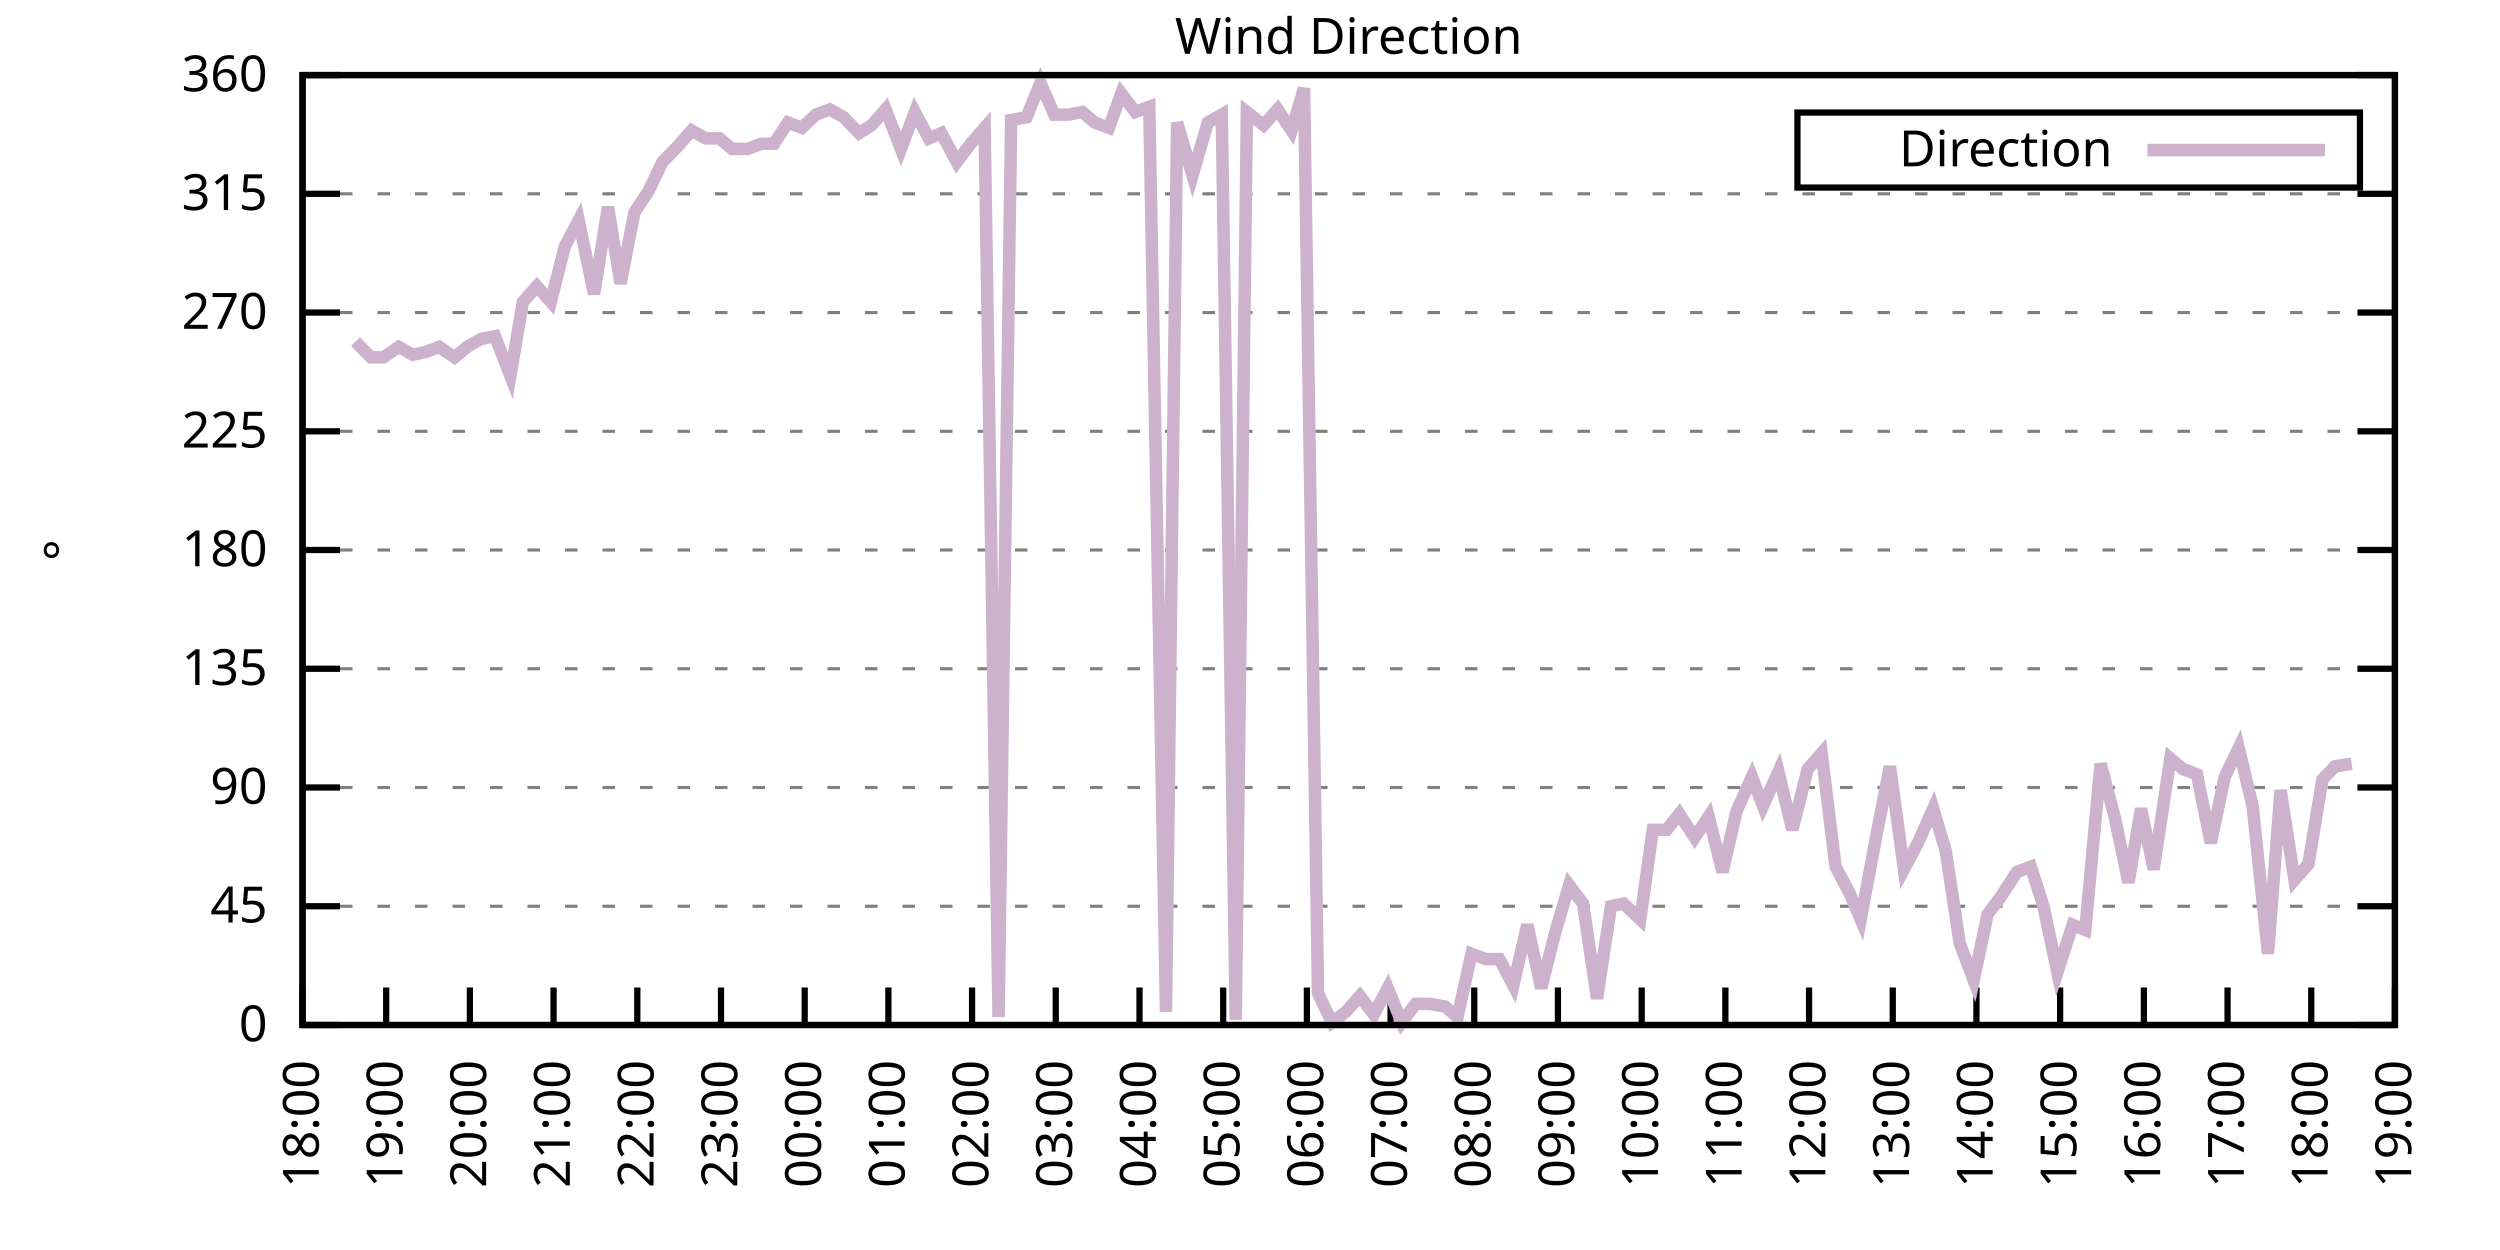
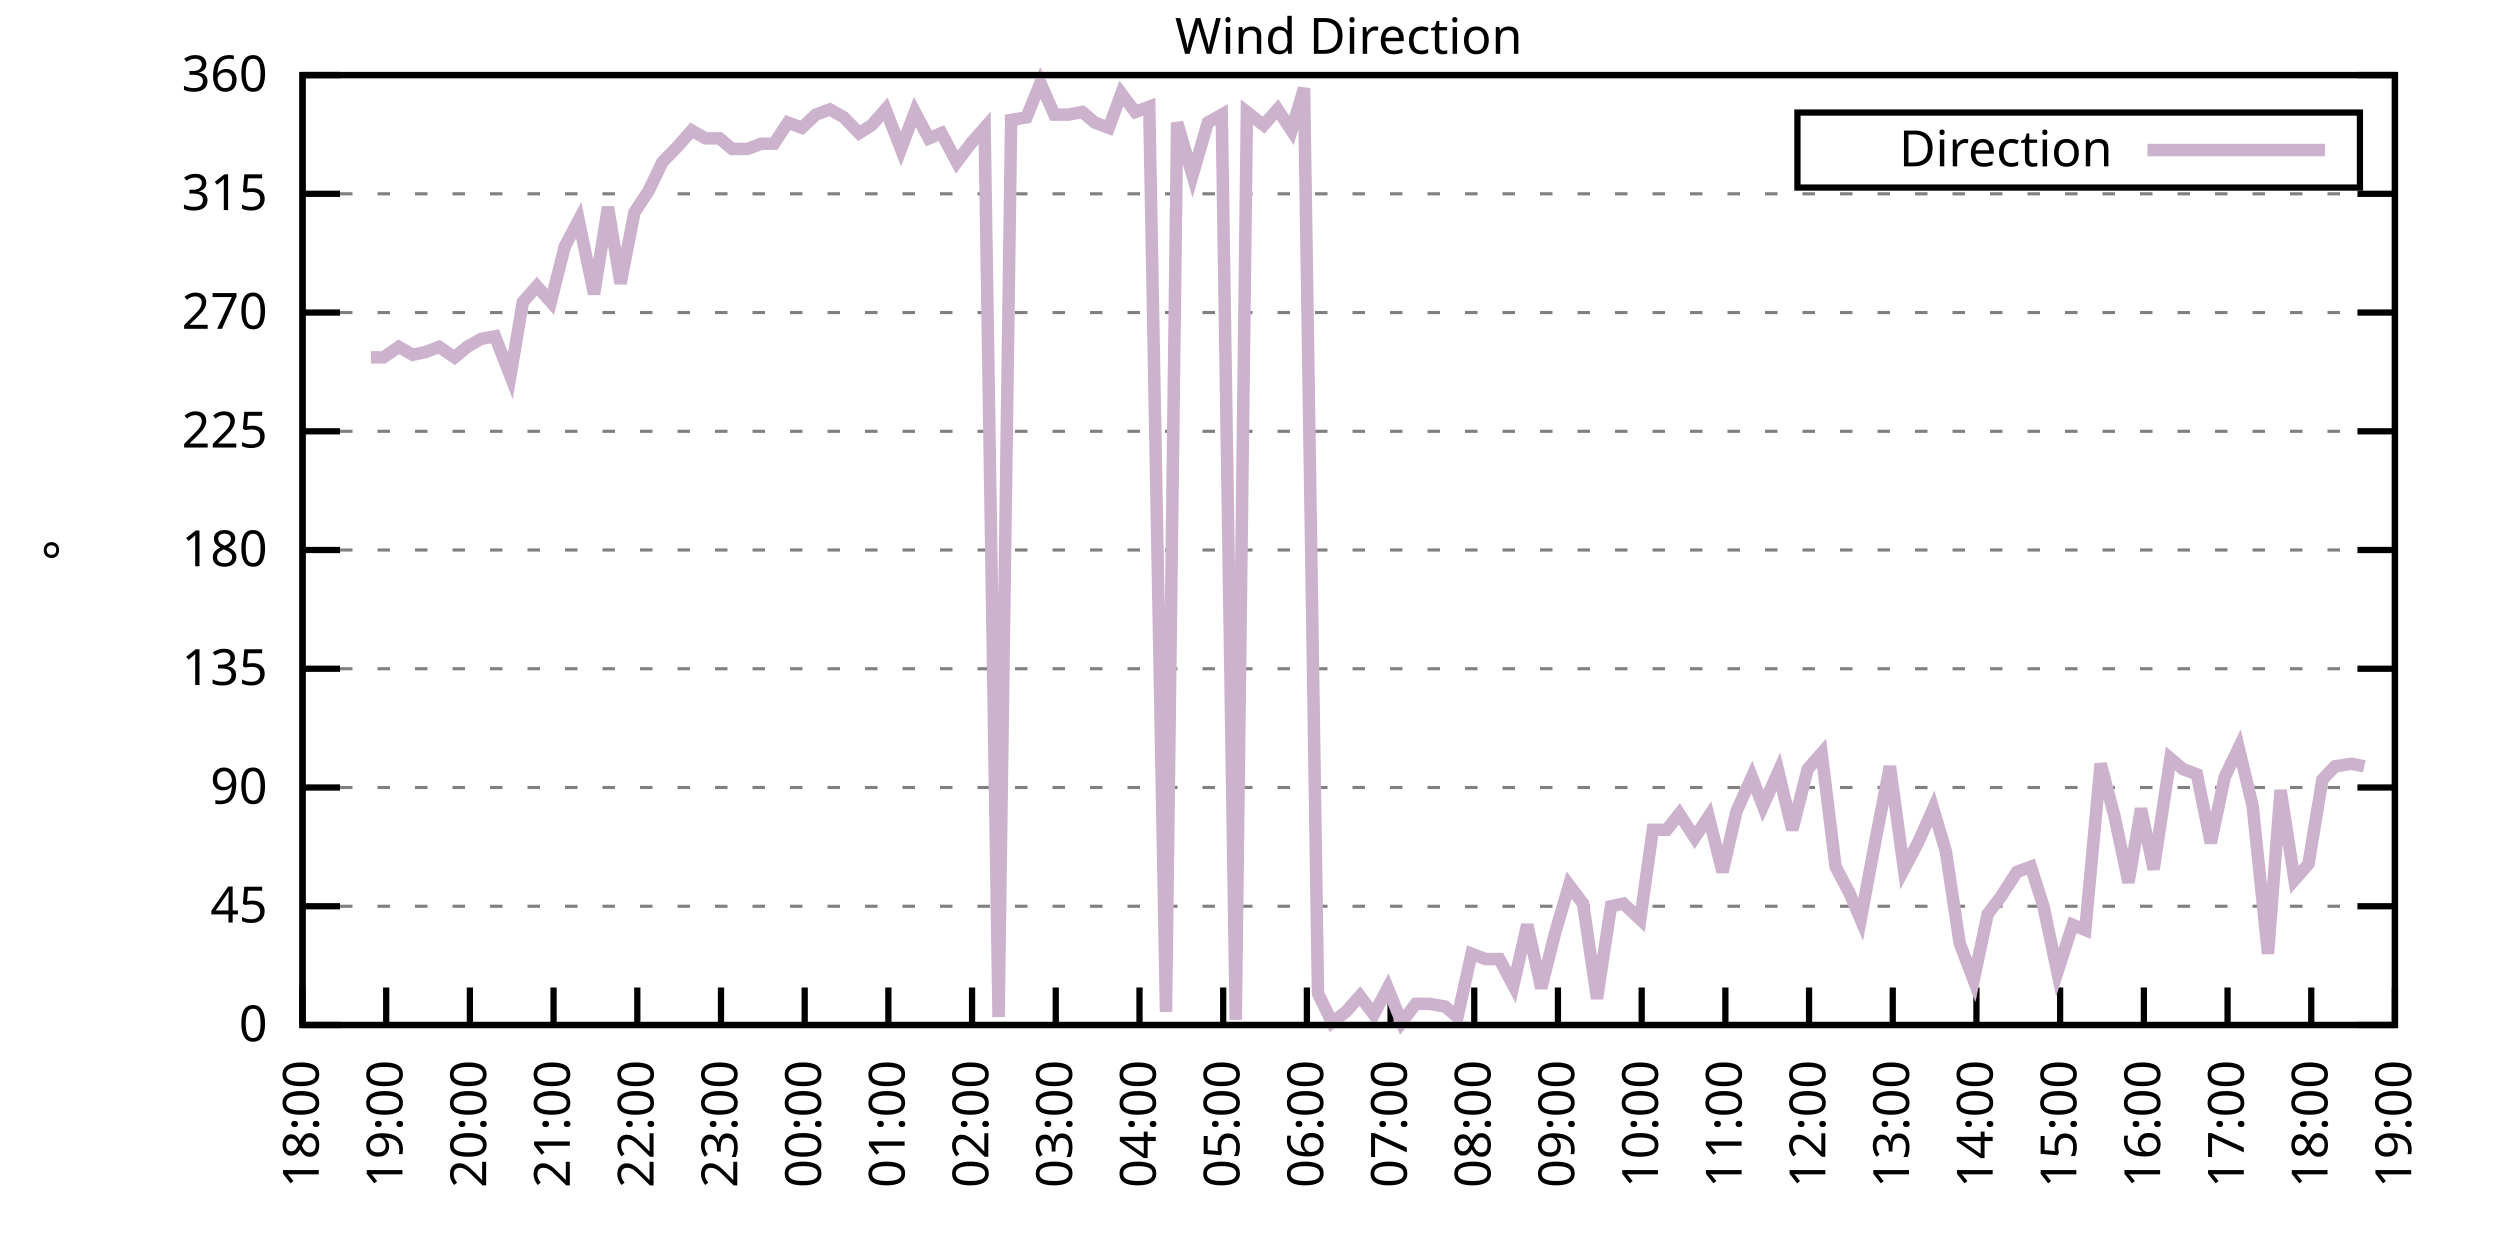
<svg xmlns="http://www.w3.org/2000/svg" xmlns:xlink="http://www.w3.org/1999/xlink" width="400" height="200" viewBox="0 0 400 200">
  <g id="gnuplot_canvas">
    <rect x="0" y="0" width="400" height="200" fill="none" />
    <defs>
      <circle id="gpDot" r="0.5" stroke-width="0.5" stroke="currentColor" />
      <path id="gpPt0" stroke-width="0.333" stroke="currentColor" d="M-1,0 h2 M0,-1 v2" />
      <path id="gpPt1" stroke-width="0.333" stroke="currentColor" d="M-1,-1 L1,1 M1,-1 L-1,1" />
      <path id="gpPt2" stroke-width="0.333" stroke="currentColor" d="M-1,0 L1,0 M0,-1 L0,1 M-1,-1 L1,1 M-1,1 L1,-1" />
      <rect id="gpPt3" stroke-width="0.333" stroke="currentColor" x="-1" y="-1" width="2" height="2" />
      <rect id="gpPt4" stroke-width="0.333" stroke="currentColor" fill="currentColor" x="-1" y="-1" width="2" height="2" />
      <circle id="gpPt5" stroke-width="0.333" stroke="currentColor" cx="0" cy="0" r="1" />
      <use xlink:href="#gpPt5" id="gpPt6" fill="currentColor" stroke="none" />
      <path id="gpPt7" stroke-width="0.333" stroke="currentColor" d="M0,-1.33 L-1.33,0.67 L1.33,0.67 z" />
      <use xlink:href="#gpPt7" id="gpPt8" fill="currentColor" stroke="none" />
      <use xlink:href="#gpPt7" id="gpPt9" stroke="currentColor" transform="rotate(180)" />
      <use xlink:href="#gpPt9" id="gpPt10" fill="currentColor" stroke="none" />
      <use xlink:href="#gpPt3" id="gpPt11" stroke="currentColor" transform="rotate(45)" />
      <use xlink:href="#gpPt11" id="gpPt12" fill="currentColor" stroke="none" />
      <path id="gpPt13" stroke-width="0.333" stroke="currentColor" d="M0,1.330 L1.265,0.411 L0.782,-1.067 L-0.782,-1.076 L-1.265,0.411 z" />
      <use xlink:href="#gpPt13" id="gpPt14" fill="currentColor" stroke="none" />
      <filter id="textbox" filterUnits="objectBoundingBox" x="0" y="0" height="1" width="1">
        <feFlood flood-color="white" flood-opacity="1" result="bgnd" />
        <feComposite in="SourceGraphic" in2="bgnd" operator="atop" />
      </filter>
      <filter id="greybox" filterUnits="objectBoundingBox" x="0" y="0" height="1" width="1">
        <feFlood flood-color="lightgrey" flood-opacity="1" result="grey" />
        <feComposite in="SourceGraphic" in2="grey" operator="atop" />
      </filter>
    </defs>
    <g fill="none" color="white" stroke="currentColor" stroke-width="1.00" stroke-linecap="butt" stroke-linejoin="miter">
</g>
    <g fill="none" color="black" stroke="currentColor" stroke-width="1.00" stroke-linecap="butt" stroke-linejoin="miter">
      <g stroke="none" shape-rendering="crispEdges">
        <polygon fill="rgb(255, 255, 255)" points="48.40,164.00 383.18,164.00 383.18,12.02 48.40,12.02 " />
      </g>
    </g>
    <g fill="none" color="black" stroke="currentColor" stroke-width="1.00" stroke-linecap="butt" stroke-linejoin="miter">
</g>
    <g fill="none" color="black" stroke="black" stroke-width="0.50" stroke-linecap="butt" stroke-linejoin="miter">
</g>
    <g fill="none" color="gray" stroke="currentColor" stroke-width="0.50" stroke-linecap="butt" stroke-linejoin="miter">
      <path stroke="gray" stroke-dasharray="2,4" class="gridline" d="M48.40,164.00 L383.19,164.00  " />
    </g>
    <g fill="none" color="gray" stroke="gray" stroke-width="1.00" stroke-linecap="butt" stroke-linejoin="miter">
</g>
    <g fill="none" color="black" stroke="currentColor" stroke-width="1.00" stroke-linecap="butt" stroke-linejoin="miter">
      <path stroke="black" d="M48.40,164.00 L54.40,164.00 M383.19,164.00 L377.19,164.00  " />
      <g transform="translate(42.80,166.60)" stroke="none" fill="black" font-family="Sans" font-size="8.00" text-anchor="end">
        <text>
          <tspan font-family="Sans"> 0</tspan>
        </text>
      </g>
    </g>
    <g fill="none" color="black" stroke="currentColor" stroke-width="1.00" stroke-linecap="butt" stroke-linejoin="miter">
</g>
    <g fill="none" color="black" stroke="black" stroke-width="0.50" stroke-linecap="butt" stroke-linejoin="miter">
</g>
    <g fill="none" color="gray" stroke="currentColor" stroke-width="0.50" stroke-linecap="butt" stroke-linejoin="miter">
      <path stroke="gray" stroke-dasharray="2,4" class="gridline" d="M48.40,145.00 L383.19,145.00  " />
    </g>
    <g fill="none" color="gray" stroke="gray" stroke-width="1.00" stroke-linecap="butt" stroke-linejoin="miter">
</g>
    <g fill="none" color="black" stroke="currentColor" stroke-width="1.00" stroke-linecap="butt" stroke-linejoin="miter">
      <path stroke="black" d="M48.40,145.00 L54.40,145.00 M383.19,145.00 L377.19,145.00  " />
      <g transform="translate(42.80,147.60)" stroke="none" fill="black" font-family="Sans" font-size="8.00" text-anchor="end">
        <text>
          <tspan font-family="Sans"> 45</tspan>
        </text>
      </g>
    </g>
    <g fill="none" color="black" stroke="currentColor" stroke-width="1.00" stroke-linecap="butt" stroke-linejoin="miter">
</g>
    <g fill="none" color="black" stroke="black" stroke-width="0.50" stroke-linecap="butt" stroke-linejoin="miter">
</g>
    <g fill="none" color="gray" stroke="currentColor" stroke-width="0.50" stroke-linecap="butt" stroke-linejoin="miter">
      <path stroke="gray" stroke-dasharray="2,4" class="gridline" d="M48.40,126.00 L383.19,126.00  " />
    </g>
    <g fill="none" color="gray" stroke="gray" stroke-width="1.00" stroke-linecap="butt" stroke-linejoin="miter">
</g>
    <g fill="none" color="black" stroke="currentColor" stroke-width="1.00" stroke-linecap="butt" stroke-linejoin="miter">
      <path stroke="black" d="M48.40,126.00 L54.40,126.00 M383.19,126.00 L377.19,126.00  " />
      <g transform="translate(42.80,128.60)" stroke="none" fill="black" font-family="Sans" font-size="8.00" text-anchor="end">
        <text>
          <tspan font-family="Sans"> 90</tspan>
        </text>
      </g>
    </g>
    <g fill="none" color="black" stroke="currentColor" stroke-width="1.00" stroke-linecap="butt" stroke-linejoin="miter">
</g>
    <g fill="none" color="black" stroke="black" stroke-width="0.50" stroke-linecap="butt" stroke-linejoin="miter">
</g>
    <g fill="none" color="gray" stroke="currentColor" stroke-width="0.50" stroke-linecap="butt" stroke-linejoin="miter">
      <path stroke="gray" stroke-dasharray="2,4" class="gridline" d="M48.40,107.00 L383.19,107.00  " />
    </g>
    <g fill="none" color="gray" stroke="gray" stroke-width="1.00" stroke-linecap="butt" stroke-linejoin="miter">
</g>
    <g fill="none" color="black" stroke="currentColor" stroke-width="1.00" stroke-linecap="butt" stroke-linejoin="miter">
      <path stroke="black" d="M48.40,107.00 L54.40,107.00 M383.19,107.00 L377.19,107.00  " />
      <g transform="translate(42.80,109.60)" stroke="none" fill="black" font-family="Sans" font-size="8.00" text-anchor="end">
        <text>
          <tspan font-family="Sans"> 135</tspan>
        </text>
      </g>
    </g>
    <g fill="none" color="black" stroke="currentColor" stroke-width="1.00" stroke-linecap="butt" stroke-linejoin="miter">
</g>
    <g fill="none" color="black" stroke="black" stroke-width="0.50" stroke-linecap="butt" stroke-linejoin="miter">
</g>
    <g fill="none" color="gray" stroke="currentColor" stroke-width="0.50" stroke-linecap="butt" stroke-linejoin="miter">
      <path stroke="gray" stroke-dasharray="2,4" class="gridline" d="M48.40,88.00 L383.19,88.00  " />
    </g>
    <g fill="none" color="gray" stroke="gray" stroke-width="1.00" stroke-linecap="butt" stroke-linejoin="miter">
</g>
    <g fill="none" color="black" stroke="currentColor" stroke-width="1.00" stroke-linecap="butt" stroke-linejoin="miter">
      <path stroke="black" d="M48.40,88.00 L54.40,88.00 M383.19,88.00 L377.19,88.00  " />
      <g transform="translate(42.80,90.60)" stroke="none" fill="black" font-family="Sans" font-size="8.00" text-anchor="end">
        <text>
          <tspan font-family="Sans"> 180</tspan>
        </text>
      </g>
    </g>
    <g fill="none" color="black" stroke="currentColor" stroke-width="1.00" stroke-linecap="butt" stroke-linejoin="miter">
</g>
    <g fill="none" color="black" stroke="black" stroke-width="0.50" stroke-linecap="butt" stroke-linejoin="miter">
</g>
    <g fill="none" color="gray" stroke="currentColor" stroke-width="0.50" stroke-linecap="butt" stroke-linejoin="miter">
      <path stroke="gray" stroke-dasharray="2,4" class="gridline" d="M48.40,69.01 L383.19,69.01  " />
    </g>
    <g fill="none" color="gray" stroke="gray" stroke-width="1.00" stroke-linecap="butt" stroke-linejoin="miter">
</g>
    <g fill="none" color="black" stroke="currentColor" stroke-width="1.00" stroke-linecap="butt" stroke-linejoin="miter">
      <path stroke="black" d="M48.40,69.01 L54.40,69.01 M383.19,69.01 L377.19,69.01  " />
      <g transform="translate(42.80,71.61)" stroke="none" fill="black" font-family="Sans" font-size="8.00" text-anchor="end">
        <text>
          <tspan font-family="Sans"> 225</tspan>
        </text>
      </g>
    </g>
    <g fill="none" color="black" stroke="currentColor" stroke-width="1.00" stroke-linecap="butt" stroke-linejoin="miter">
</g>
    <g fill="none" color="black" stroke="black" stroke-width="0.50" stroke-linecap="butt" stroke-linejoin="miter">
</g>
    <g fill="none" color="gray" stroke="currentColor" stroke-width="0.50" stroke-linecap="butt" stroke-linejoin="miter">
      <path stroke="gray" stroke-dasharray="2,4" class="gridline" d="M48.40,50.01 L383.19,50.01  " />
    </g>
    <g fill="none" color="gray" stroke="gray" stroke-width="1.00" stroke-linecap="butt" stroke-linejoin="miter">
</g>
    <g fill="none" color="black" stroke="currentColor" stroke-width="1.00" stroke-linecap="butt" stroke-linejoin="miter">
      <path stroke="black" d="M48.40,50.01 L54.40,50.01 M383.19,50.01 L377.19,50.01  " />
      <g transform="translate(42.80,52.61)" stroke="none" fill="black" font-family="Sans" font-size="8.00" text-anchor="end">
        <text>
          <tspan font-family="Sans"> 270</tspan>
        </text>
      </g>
    </g>
    <g fill="none" color="black" stroke="currentColor" stroke-width="1.00" stroke-linecap="butt" stroke-linejoin="miter">
</g>
    <g fill="none" color="black" stroke="black" stroke-width="0.50" stroke-linecap="butt" stroke-linejoin="miter">
</g>
    <g fill="none" color="gray" stroke="currentColor" stroke-width="0.50" stroke-linecap="butt" stroke-linejoin="miter">
      <path stroke="gray" stroke-dasharray="2,4" class="gridline" d="M48.40,31.01 L383.19,31.01  " />
    </g>
    <g fill="none" color="gray" stroke="gray" stroke-width="1.00" stroke-linecap="butt" stroke-linejoin="miter">
</g>
    <g fill="none" color="black" stroke="currentColor" stroke-width="1.00" stroke-linecap="butt" stroke-linejoin="miter">
      <path stroke="black" d="M48.40,31.01 L54.40,31.01 M383.19,31.01 L377.19,31.01  " />
      <g transform="translate(42.80,33.61)" stroke="none" fill="black" font-family="Sans" font-size="8.00" text-anchor="end">
        <text>
          <tspan font-family="Sans"> 315</tspan>
        </text>
      </g>
    </g>
    <g fill="none" color="black" stroke="currentColor" stroke-width="1.00" stroke-linecap="butt" stroke-linejoin="miter">
</g>
    <g fill="none" color="black" stroke="black" stroke-width="0.50" stroke-linecap="butt" stroke-linejoin="miter">
</g>
    <g fill="none" color="gray" stroke="currentColor" stroke-width="0.50" stroke-linecap="butt" stroke-linejoin="miter">
      <path stroke="gray" stroke-dasharray="2,4" class="gridline" d="M48.40,12.01 L383.19,12.01  " />
    </g>
    <g fill="none" color="gray" stroke="gray" stroke-width="1.00" stroke-linecap="butt" stroke-linejoin="miter">
</g>
    <g fill="none" color="black" stroke="currentColor" stroke-width="1.00" stroke-linecap="butt" stroke-linejoin="miter">
      <path stroke="black" d="M48.40,12.01 L54.40,12.01 M383.19,12.01 L377.19,12.01  " />
      <g transform="translate(42.80,14.61)" stroke="none" fill="black" font-family="Sans" font-size="8.00" text-anchor="end">
        <text>
          <tspan font-family="Sans"> 360</tspan>
        </text>
      </g>
    </g>
    <g fill="none" color="black" stroke="currentColor" stroke-width="1.00" stroke-linecap="butt" stroke-linejoin="miter">
      <path stroke="black" d="M48.40,164.00 L48.40,158.00  " />
      <g transform="translate(51.00,169.60) rotate(270.00)" stroke="none" fill="black" font-family="Sans" font-size="8.00" text-anchor="end">
        <text>
          <tspan font-family="Sans">18:00</tspan>
        </text>
      </g>
    </g>
    <g fill="none" color="black" stroke="currentColor" stroke-width="1.00" stroke-linecap="butt" stroke-linejoin="miter">
      <path stroke="black" d="M61.79,164.00 L61.79,158.00  " />
      <g transform="translate(64.39,169.60) rotate(270.00)" stroke="none" fill="black" font-family="Sans" font-size="8.00" text-anchor="end">
        <text>
          <tspan font-family="Sans">19:00</tspan>
        </text>
      </g>
    </g>
    <g fill="none" color="black" stroke="currentColor" stroke-width="1.00" stroke-linecap="butt" stroke-linejoin="miter">
      <path stroke="black" d="M75.18,164.00 L75.18,158.00  " />
      <g transform="translate(77.78,169.60) rotate(270.00)" stroke="none" fill="black" font-family="Sans" font-size="8.00" text-anchor="end">
        <text>
          <tspan font-family="Sans">20:00</tspan>
        </text>
      </g>
    </g>
    <g fill="none" color="black" stroke="currentColor" stroke-width="1.00" stroke-linecap="butt" stroke-linejoin="miter">
      <path stroke="black" d="M88.57,164.00 L88.57,158.00  " />
      <g transform="translate(91.17,169.60) rotate(270.00)" stroke="none" fill="black" font-family="Sans" font-size="8.00" text-anchor="end">
        <text>
          <tspan font-family="Sans">21:00</tspan>
        </text>
      </g>
    </g>
    <g fill="none" color="black" stroke="currentColor" stroke-width="1.00" stroke-linecap="butt" stroke-linejoin="miter">
      <path stroke="black" d="M101.97,164.00 L101.97,158.00  " />
      <g transform="translate(104.57,169.60) rotate(270.00)" stroke="none" fill="black" font-family="Sans" font-size="8.00" text-anchor="end">
        <text>
          <tspan font-family="Sans">22:00</tspan>
        </text>
      </g>
    </g>
    <g fill="none" color="black" stroke="currentColor" stroke-width="1.00" stroke-linecap="butt" stroke-linejoin="miter">
      <path stroke="black" d="M115.36,164.00 L115.36,158.00  " />
      <g transform="translate(117.96,169.60) rotate(270.00)" stroke="none" fill="black" font-family="Sans" font-size="8.00" text-anchor="end">
        <text>
          <tspan font-family="Sans">23:00</tspan>
        </text>
      </g>
    </g>
    <g fill="none" color="black" stroke="currentColor" stroke-width="1.00" stroke-linecap="butt" stroke-linejoin="miter">
      <path stroke="black" d="M128.75,164.00 L128.75,158.00  " />
      <g transform="translate(131.35,169.60) rotate(270.00)" stroke="none" fill="black" font-family="Sans" font-size="8.00" text-anchor="end">
        <text>
          <tspan font-family="Sans">00:00</tspan>
        </text>
      </g>
    </g>
    <g fill="none" color="black" stroke="currentColor" stroke-width="1.00" stroke-linecap="butt" stroke-linejoin="miter">
      <path stroke="black" d="M142.14,164.00 L142.14,158.00  " />
      <g transform="translate(144.74,169.60) rotate(270.00)" stroke="none" fill="black" font-family="Sans" font-size="8.00" text-anchor="end">
        <text>
          <tspan font-family="Sans">01:00</tspan>
        </text>
      </g>
    </g>
    <g fill="none" color="black" stroke="currentColor" stroke-width="1.00" stroke-linecap="butt" stroke-linejoin="miter">
      <path stroke="black" d="M155.53,164.00 L155.53,158.00  " />
      <g transform="translate(158.13,169.60) rotate(270.00)" stroke="none" fill="black" font-family="Sans" font-size="8.00" text-anchor="end">
        <text>
          <tspan font-family="Sans">02:00</tspan>
        </text>
      </g>
    </g>
    <g fill="none" color="black" stroke="currentColor" stroke-width="1.00" stroke-linecap="butt" stroke-linejoin="miter">
      <path stroke="black" d="M168.92,164.00 L168.92,158.00  " />
      <g transform="translate(171.52,169.60) rotate(270.00)" stroke="none" fill="black" font-family="Sans" font-size="8.00" text-anchor="end">
        <text>
          <tspan font-family="Sans">03:00</tspan>
        </text>
      </g>
    </g>
    <g fill="none" color="black" stroke="currentColor" stroke-width="1.00" stroke-linecap="butt" stroke-linejoin="miter">
      <path stroke="black" d="M182.32,164.00 L182.32,158.00  " />
      <g transform="translate(184.92,169.60) rotate(270.00)" stroke="none" fill="black" font-family="Sans" font-size="8.00" text-anchor="end">
        <text>
          <tspan font-family="Sans">04:00</tspan>
        </text>
      </g>
    </g>
    <g fill="none" color="black" stroke="currentColor" stroke-width="1.00" stroke-linecap="butt" stroke-linejoin="miter">
      <path stroke="black" d="M195.71,164.00 L195.71,158.00  " />
      <g transform="translate(198.31,169.60) rotate(270.00)" stroke="none" fill="black" font-family="Sans" font-size="8.00" text-anchor="end">
        <text>
          <tspan font-family="Sans">05:00</tspan>
        </text>
      </g>
    </g>
    <g fill="none" color="black" stroke="currentColor" stroke-width="1.00" stroke-linecap="butt" stroke-linejoin="miter">
      <path stroke="black" d="M209.10,164.00 L209.10,158.00  " />
      <g transform="translate(211.70,169.60) rotate(270.00)" stroke="none" fill="black" font-family="Sans" font-size="8.00" text-anchor="end">
        <text>
          <tspan font-family="Sans">06:00</tspan>
        </text>
      </g>
    </g>
    <g fill="none" color="black" stroke="currentColor" stroke-width="1.00" stroke-linecap="butt" stroke-linejoin="miter">
      <path stroke="black" d="M222.49,164.00 L222.49,158.00  " />
      <g transform="translate(225.09,169.60) rotate(270.00)" stroke="none" fill="black" font-family="Sans" font-size="8.00" text-anchor="end">
        <text>
          <tspan font-family="Sans">07:00</tspan>
        </text>
      </g>
    </g>
    <g fill="none" color="black" stroke="currentColor" stroke-width="1.00" stroke-linecap="butt" stroke-linejoin="miter">
      <path stroke="black" d="M235.88,164.00 L235.88,158.00  " />
      <g transform="translate(238.48,169.60) rotate(270.00)" stroke="none" fill="black" font-family="Sans" font-size="8.00" text-anchor="end">
        <text>
          <tspan font-family="Sans">08:00</tspan>
        </text>
      </g>
    </g>
    <g fill="none" color="black" stroke="currentColor" stroke-width="1.00" stroke-linecap="butt" stroke-linejoin="miter">
      <path stroke="black" d="M249.27,164.00 L249.27,158.00  " />
      <g transform="translate(251.87,169.60) rotate(270.00)" stroke="none" fill="black" font-family="Sans" font-size="8.00" text-anchor="end">
        <text>
          <tspan font-family="Sans">09:00</tspan>
        </text>
      </g>
    </g>
    <g fill="none" color="black" stroke="currentColor" stroke-width="1.00" stroke-linecap="butt" stroke-linejoin="miter">
      <path stroke="black" d="M262.67,164.00 L262.67,158.00  " />
      <g transform="translate(265.27,169.60) rotate(270.00)" stroke="none" fill="black" font-family="Sans" font-size="8.00" text-anchor="end">
        <text>
          <tspan font-family="Sans">10:00</tspan>
        </text>
      </g>
    </g>
    <g fill="none" color="black" stroke="currentColor" stroke-width="1.00" stroke-linecap="butt" stroke-linejoin="miter">
      <path stroke="black" d="M276.06,164.00 L276.06,158.00  " />
      <g transform="translate(278.66,169.60) rotate(270.00)" stroke="none" fill="black" font-family="Sans" font-size="8.00" text-anchor="end">
        <text>
          <tspan font-family="Sans">11:00</tspan>
        </text>
      </g>
    </g>
    <g fill="none" color="black" stroke="currentColor" stroke-width="1.00" stroke-linecap="butt" stroke-linejoin="miter">
      <path stroke="black" d="M289.45,164.00 L289.45,158.00  " />
      <g transform="translate(292.05,169.60) rotate(270.00)" stroke="none" fill="black" font-family="Sans" font-size="8.00" text-anchor="end">
        <text>
          <tspan font-family="Sans">12:00</tspan>
        </text>
      </g>
    </g>
    <g fill="none" color="black" stroke="currentColor" stroke-width="1.00" stroke-linecap="butt" stroke-linejoin="miter">
      <path stroke="black" d="M302.84,164.00 L302.84,158.00  " />
      <g transform="translate(305.44,169.60) rotate(270.00)" stroke="none" fill="black" font-family="Sans" font-size="8.00" text-anchor="end">
        <text>
          <tspan font-family="Sans">13:00</tspan>
        </text>
      </g>
    </g>
    <g fill="none" color="black" stroke="currentColor" stroke-width="1.00" stroke-linecap="butt" stroke-linejoin="miter">
      <path stroke="black" d="M316.23,164.00 L316.23,158.00  " />
      <g transform="translate(318.83,169.60) rotate(270.00)" stroke="none" fill="black" font-family="Sans" font-size="8.00" text-anchor="end">
        <text>
          <tspan font-family="Sans">14:00</tspan>
        </text>
      </g>
    </g>
    <g fill="none" color="black" stroke="currentColor" stroke-width="1.00" stroke-linecap="butt" stroke-linejoin="miter">
      <path stroke="black" d="M329.62,164.00 L329.62,158.00  " />
      <g transform="translate(332.22,169.60) rotate(270.00)" stroke="none" fill="black" font-family="Sans" font-size="8.00" text-anchor="end">
        <text>
          <tspan font-family="Sans">15:00</tspan>
        </text>
      </g>
    </g>
    <g fill="none" color="black" stroke="currentColor" stroke-width="1.00" stroke-linecap="butt" stroke-linejoin="miter">
      <path stroke="black" d="M343.02,164.00 L343.02,158.00  " />
      <g transform="translate(345.62,169.60) rotate(270.00)" stroke="none" fill="black" font-family="Sans" font-size="8.00" text-anchor="end">
        <text>
          <tspan font-family="Sans">16:00</tspan>
        </text>
      </g>
    </g>
    <g fill="none" color="black" stroke="currentColor" stroke-width="1.00" stroke-linecap="butt" stroke-linejoin="miter">
      <path stroke="black" d="M356.41,164.00 L356.41,158.00  " />
      <g transform="translate(359.01,169.60) rotate(270.00)" stroke="none" fill="black" font-family="Sans" font-size="8.00" text-anchor="end">
        <text>
          <tspan font-family="Sans">17:00</tspan>
        </text>
      </g>
    </g>
    <g fill="none" color="black" stroke="currentColor" stroke-width="1.00" stroke-linecap="butt" stroke-linejoin="miter">
      <path stroke="black" d="M369.80,164.00 L369.80,158.00  " />
      <g transform="translate(372.40,169.60) rotate(270.00)" stroke="none" fill="black" font-family="Sans" font-size="8.00" text-anchor="end">
        <text>
          <tspan font-family="Sans">18:00</tspan>
        </text>
      </g>
    </g>
    <g fill="none" color="black" stroke="currentColor" stroke-width="1.00" stroke-linecap="butt" stroke-linejoin="miter">
      <path stroke="black" d="M383.19,164.00 L383.19,158.00  " />
      <g transform="translate(385.79,169.60) rotate(270.00)" stroke="none" fill="black" font-family="Sans" font-size="8.00" text-anchor="end">
        <text>
          <tspan font-family="Sans">19:00</tspan>
        </text>
      </g>
    </g>
    <g fill="none" color="black" stroke="currentColor" stroke-width="1.00" stroke-linecap="butt" stroke-linejoin="miter">
</g>
    <g fill="none" color="black" stroke="currentColor" stroke-width="1.00" stroke-linecap="butt" stroke-linejoin="miter">
      <path stroke="black" d="M48.40,12.01 L48.40,164.00 L383.19,164.00 L383.19,12.01 L48.40,12.01 Z  " />
    </g>
    <g fill="none" color="black" stroke="currentColor" stroke-width="1.00" stroke-linecap="butt" stroke-linejoin="miter">
</g>
    <g fill="none" color="black" stroke="currentColor" stroke-width="1.00" stroke-linecap="butt" stroke-linejoin="miter">
      <path stroke="black" d="M287.59,30.01 L287.59,18.01 L377.59,18.01 L377.59,30.01 L287.59,30.01 Z  " />
    </g>
    <g id="Wind_direction_plot_1">
      <g fill="none" color="white" stroke="black" stroke-width="2.00" stroke-linecap="butt" stroke-linejoin="miter">
</g>
      <g fill="none" color="black" stroke="currentColor" stroke-width="2.00" stroke-linecap="butt" stroke-linejoin="miter">
        <g transform="translate(337.99,26.61)" stroke="none" fill="black" font-family="Sans" font-size="8.00" text-anchor="end">
          <text>
            <tspan font-family="Sans">Direction</tspan>
          </text>
        </g>
      </g>
      <g fill="none" color="black" stroke="currentColor" stroke-width="2.00" stroke-linecap="butt" stroke-linejoin="miter">
-         <path stroke="rgb(204, 178, 204)" d="M343.59,24.01 L371.99,24.01 M56.88,54.65 L59.34,57.18 L61.35,57.18 L63.80,55.50 L66.03,56.76 L68.04,56.34   L70.27,55.50 L72.73,57.18 L74.74,55.50 L76.97,54.23 L79.20,53.81 L81.66,60.14 L83.66,48.32 L85.90,45.79   L88.13,48.32 L90.36,39.45 L92.59,35.23 L95.05,47.05 L97.28,33.12 L99.29,45.36 L101.52,33.96 L103.75,30.59   L105.98,25.94 L108.44,23.41 L110.67,20.88 L112.90,22.14 L115.13,22.14 L117.14,23.83 L119.60,23.83 L121.83,22.99   L123.84,22.99 L126.07,19.61 L128.30,20.45 L130.54,18.34 L132.77,17.50 L135.00,18.77 L137.45,21.30 L139.46,20.03   L141.69,17.50 L144.15,23.83 L146.38,17.92 L148.61,22.14 L150.62,21.30 L153.08,25.94 L155.31,22.99 L157.54,20.45   L159.77,162.73 L161.78,19.19 L164.24,18.77 L166.47,13.28 L168.70,18.34 L170.93,18.34 L173.17,17.92 L175.17,19.61   L177.41,20.45 L179.41,14.97 L181.65,17.92 L183.88,17.08 L186.56,161.89 L188.34,19.61 L190.80,28.05 L193.25,19.61   L195.48,18.34 L197.72,163.16 L199.50,17.92 L202.18,20.03 L204.41,17.50 L206.64,20.88 L208.65,14.12 L210.88,158.93   L213.12,163.58 L215.35,161.89 L217.58,159.36 L219.81,162.31 L222.04,158.09 L224.28,163.58 L226.51,160.62 L228.74,160.62   L231.20,161.04 L233.20,162.73 L235.44,152.60 L237.67,153.45 L239.90,153.45 L242.13,157.67 L244.36,147.96 L246.60,158.09   L248.83,149.22 L251.06,141.62 L253.29,144.58 L255.52,159.78 L257.76,145.00 L259.76,144.58 L262.44,147.11 L264.45,132.76   L266.68,132.76 L268.69,130.22 L271.15,134.02 L273.38,130.65 L275.61,139.51 L277.84,129.80 L280.30,124.31 L282.08,128.96   L284.54,123.47 L286.77,132.76 L289.23,123.05 L291.46,120.51 L293.69,138.67 L295.92,142.89 L297.71,147.11 L300.16,134.02   L302.39,122.62 L304.63,139.09 L306.86,134.87 L309.31,129.38 L311.32,136.14 L313.55,150.91 L315.79,156.82 L318.02,146.27   L320.25,143.31 L322.70,139.51 L324.94,138.67 L326.95,145.00 L329.18,155.56 L331.63,147.96 L333.64,148.80 L336.10,122.20   L338.33,130.65 L340.56,141.20 L342.57,129.38 L344.58,139.09 L347.26,121.36 L349.26,123.05 L351.50,123.89 L353.73,134.87   L355.96,124.31 L358.19,119.67 L360.42,128.96 L362.88,152.60 L364.89,126.42 L367.12,140.78 L369.35,138.25 L371.58,124.74   L373.59,122.62 L376.27,122.20  " />
+         <path stroke="rgb(204, 178, 204)" d="M343.59,24.01 L371.99,24.01 M59.34,57.18 L61.35,57.18 L63.80,55.50 L66.03,56.76 L68.04,56.34 L70.27,55.50   L72.73,57.18 L74.74,55.50 L76.97,54.23 L79.20,53.81 L81.66,60.14 L83.66,48.32 L85.90,45.79 L88.13,48.32   L90.36,39.45 L92.59,35.23 L95.05,47.05 L97.28,33.12 L99.29,45.36 L101.52,33.96 L103.75,30.59 L105.98,25.94   L108.44,23.41 L110.67,20.88 L112.90,22.14 L115.13,22.14 L117.14,23.83 L119.60,23.83 L121.83,22.99 L123.84,22.99   L126.07,19.61 L128.30,20.45 L130.54,18.34 L132.77,17.50 L135.00,18.77 L137.45,21.30 L139.46,20.03 L141.69,17.50   L144.15,23.83 L146.38,17.92 L148.61,22.14 L150.62,21.30 L153.08,25.94 L155.31,22.99 L157.54,20.45 L159.77,162.73   L161.78,19.19 L164.24,18.77 L166.47,13.28 L168.70,18.34 L170.93,18.34 L173.17,17.92 L175.17,19.61 L177.41,20.45   L179.41,14.97 L181.65,17.92 L183.88,17.08 L186.56,161.89 L188.34,19.61 L190.80,28.05 L193.25,19.61 L195.48,18.34   L197.72,163.16 L199.50,17.92 L202.18,20.03 L204.41,17.50 L206.64,20.88 L208.65,14.12 L210.88,158.93 L213.12,163.58   L215.35,161.89 L217.58,159.36 L219.81,162.31 L222.04,158.09 L224.28,163.58 L226.51,160.62 L228.74,160.62 L231.20,161.04   L233.20,162.73 L235.44,152.60 L237.67,153.45 L239.90,153.45 L242.13,157.67 L244.36,147.96 L246.60,158.09 L248.83,149.22   L251.06,141.62 L253.29,144.58 L255.52,159.78 L257.76,145.00 L259.76,144.58 L262.44,147.11 L264.45,132.76 L266.68,132.76   L268.69,130.22 L271.15,134.02 L273.38,130.65 L275.61,139.51 L277.84,129.80 L280.30,124.31 L282.08,128.96 L284.54,123.47   L286.77,132.76 L289.23,123.05 L291.46,120.51 L293.69,138.67 L295.92,142.89 L297.71,147.11 L300.16,134.02 L302.39,122.62   L304.63,139.09 L306.86,134.87 L309.31,129.38 L311.32,136.14 L313.55,150.91 L315.79,156.82 L318.02,146.27 L320.25,143.31   L322.70,139.51 L324.94,138.67 L326.95,145.00 L329.18,155.56 L331.63,147.96 L333.64,148.80 L336.10,122.20 L338.33,130.65   L340.56,141.20 L342.57,129.38 L344.58,139.09 L347.26,121.36 L349.26,123.05 L351.50,123.89 L353.73,134.87 L355.96,124.31   L358.19,119.67 L360.42,128.96 L362.88,152.60 L364.89,126.42 L367.12,140.78 L369.35,138.25 L371.58,124.74 L373.59,122.62   L376.27,122.20 L378.28,122.62  " />
      </g>
    </g>
    <g fill="none" color="black" stroke="currentColor" stroke-width="2.00" stroke-linecap="butt" stroke-linejoin="miter">
</g>
    <g fill="none" color="black" stroke="black" stroke-width="1.00" stroke-linecap="butt" stroke-linejoin="miter">
</g>
    <g fill="none" color="black" stroke="currentColor" stroke-width="1.00" stroke-linecap="butt" stroke-linejoin="miter">
      <path stroke="black" d="M48.40,12.01 L48.40,164.00 L383.19,164.00 L383.19,12.01 L48.40,12.01 Z  " />
      <g transform="translate(12.80,88.01) rotate(270.00)" stroke="none" fill="black" font-family="Sans" font-size="8.00" text-anchor="middle">
        <text>
          <tspan font-family="Sans">°</tspan>
        </text>
      </g>
    </g>
    <g fill="none" color="black" stroke="currentColor" stroke-width="1.00" stroke-linecap="butt" stroke-linejoin="miter">
</g>
    <g fill="none" color="black" stroke="currentColor" stroke-width="1.00" stroke-linecap="butt" stroke-linejoin="miter">
      <g transform="translate(215.79,8.61)" stroke="none" fill="black" font-family="Sans" font-size="8.00" text-anchor="middle">
        <text>
          <tspan font-family="Sans">Wind Direction</tspan>
        </text>
      </g>
    </g>
    <g fill="none" color="black" stroke="currentColor" stroke-width="1.00" stroke-linecap="butt" stroke-linejoin="miter">
</g>
  </g>
</svg>
